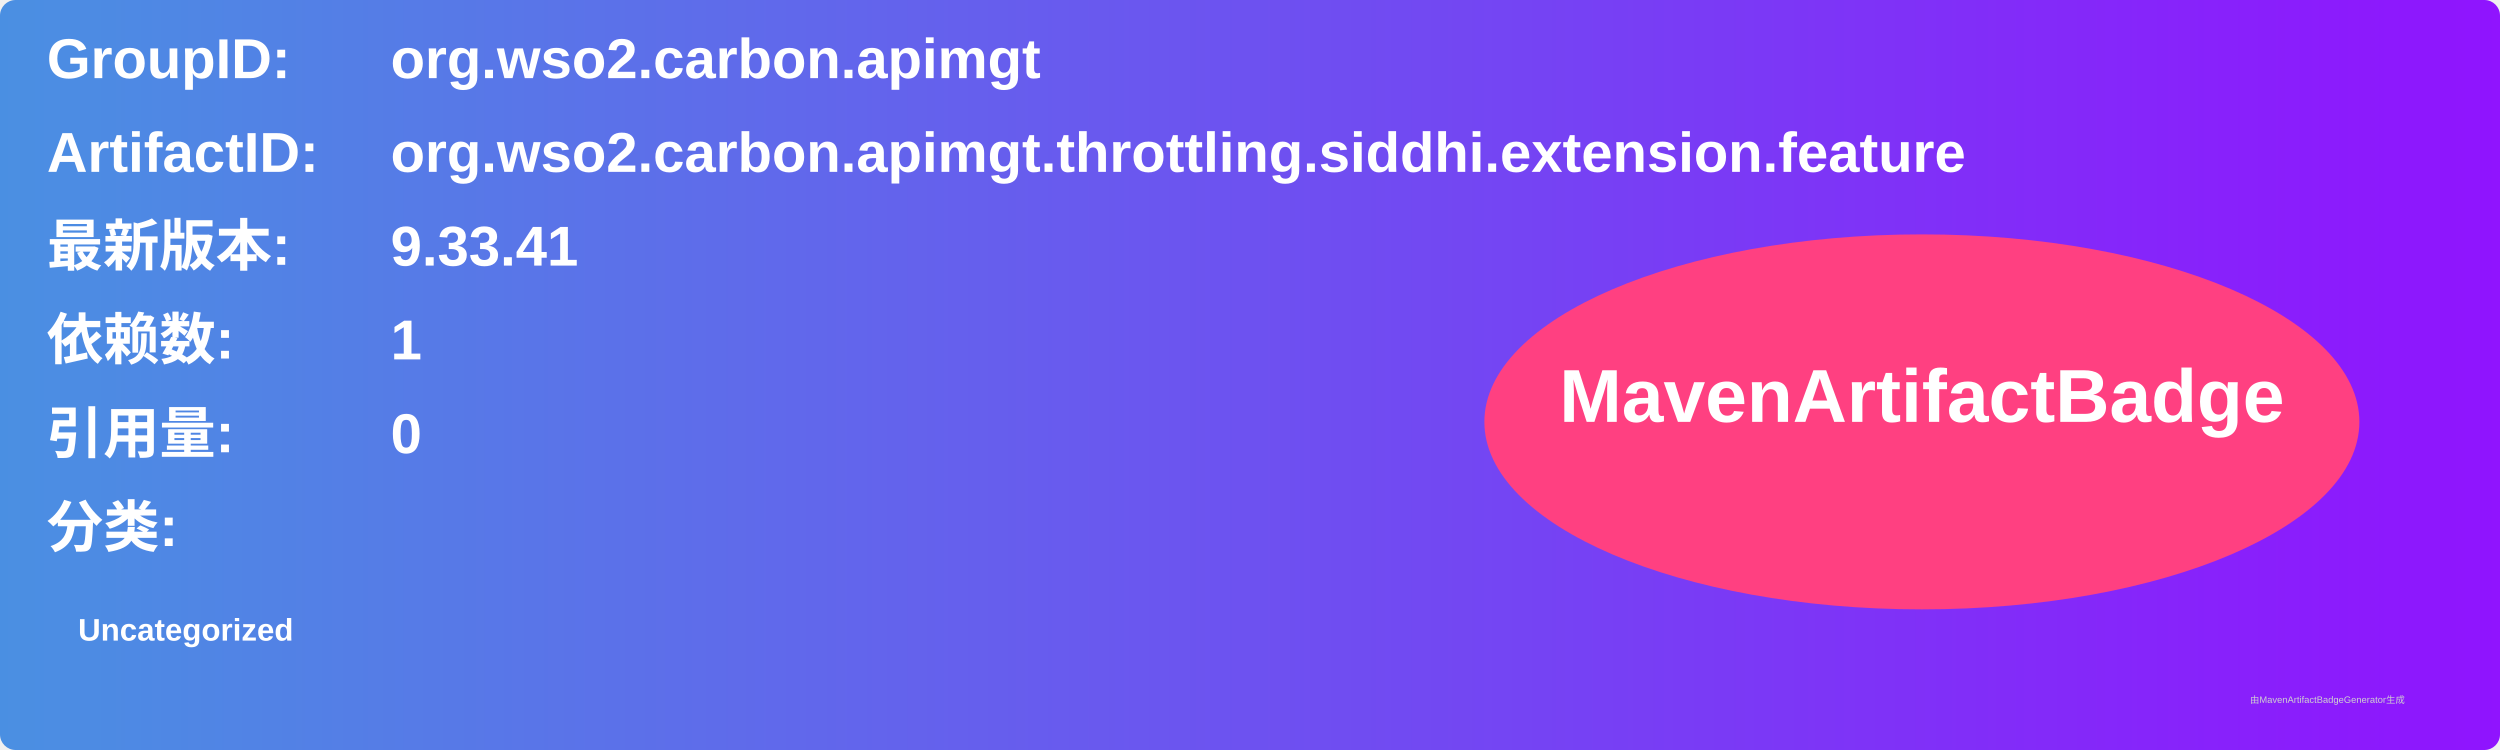
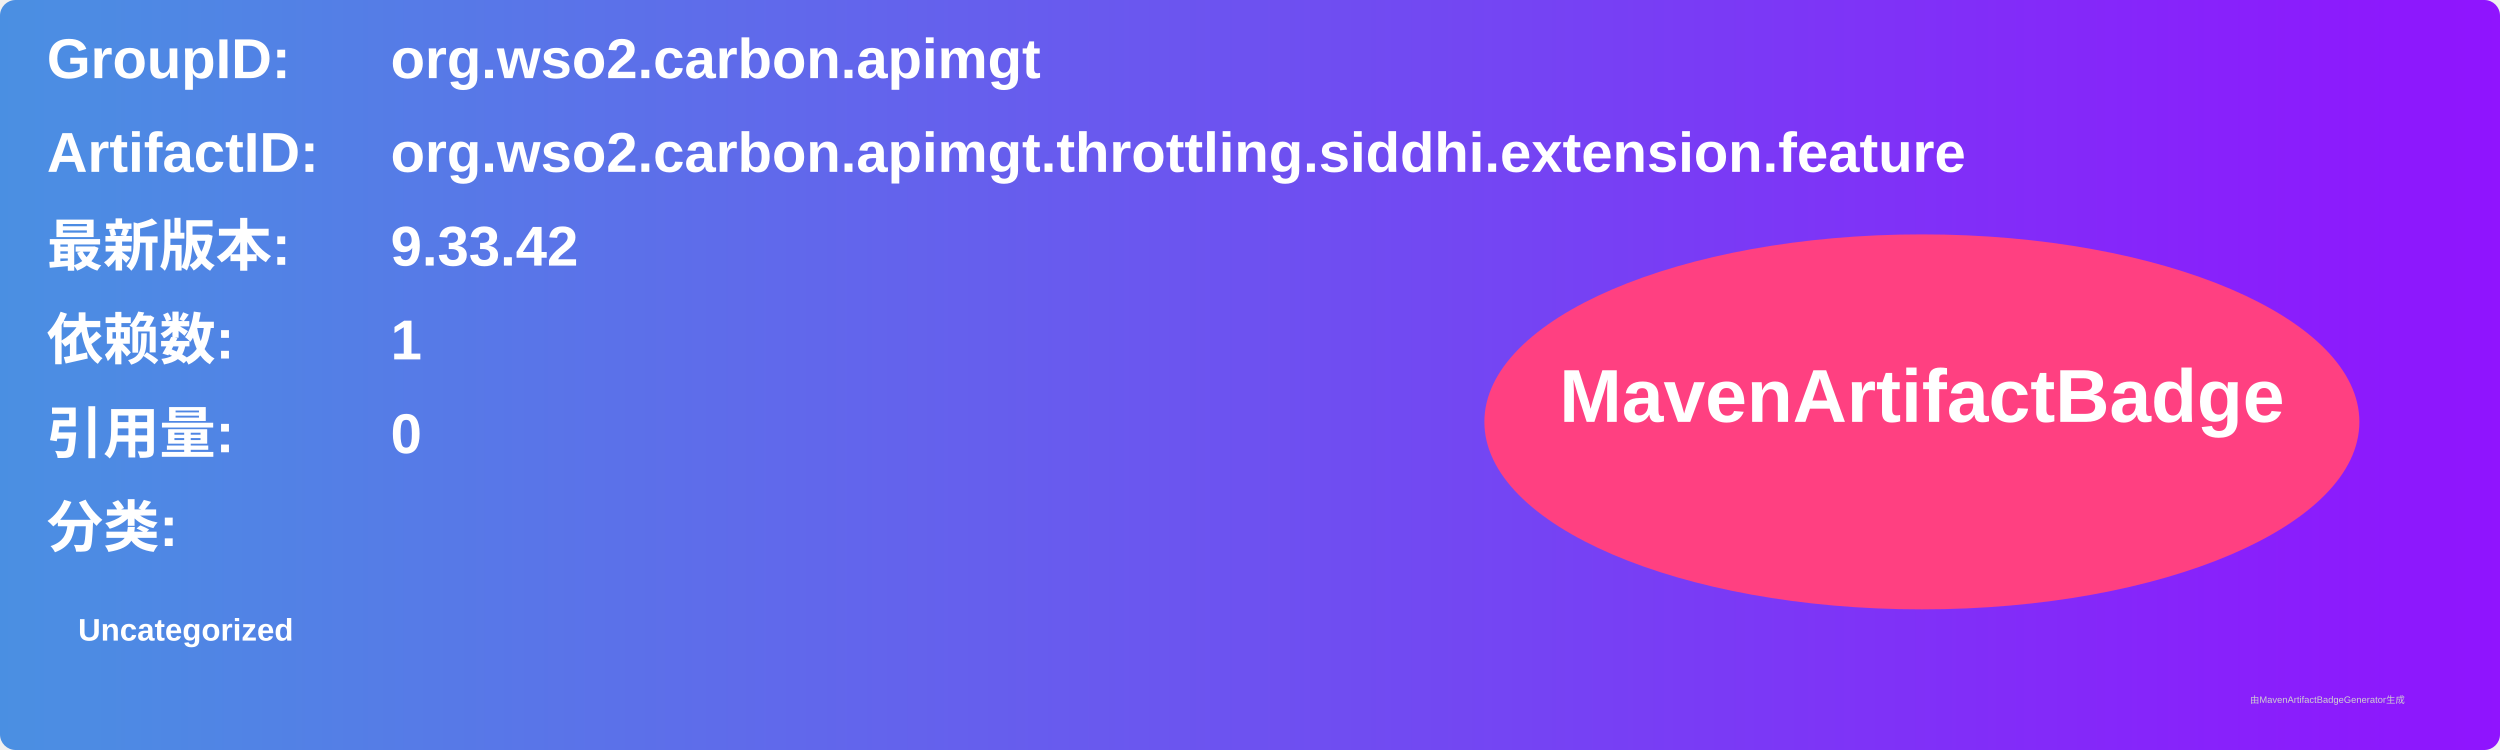
<svg xmlns="http://www.w3.org/2000/svg" width="800" height="240" viewBox="0 0 800 240">
  <linearGradient id="grad" x1="0%" y1="0%" x2="100%" y2="0%">
    <stop offset="0%" stop-color="#4a90e2" />
    <stop offset="100%" stop-color="#9013fe" />
  </linearGradient>
  <rect width="100%" height="100%" rx="5" ry="5" fill="url(#grad)" />
  <g transform="translate(15, 15)">
    <text x="0" y="10" font-family="Arial" font-size="18" fill="white" font-weight="bold" width="260">GroupID:</text>
    <text x="110" y="10" font-family="Arial" font-size="18" fill="white" font-weight="bold" width="460">org.wso2.carbon.apimgt</text>
    <text x="0" y="40" font-family="Arial" font-size="18" fill="white" font-weight="bold" width="260">ArtifactID:</text>
    <text x="110" y="40" font-family="Arial" font-size="18" fill="white" font-weight="bold" width="460">org.wso2.carbon.apimgt.throttling.siddhi.extension.feature</text>
    <text x="0" y="70" font-family="Arial" font-size="18" fill="white" font-weight="bold">最新版本:</text>
    <text x="110" y="70" font-family="Arial" font-size="18" fill="white" font-weight="bold">
-       <tspan font-weight="bold">9.33.41</tspan>
+       <tspan font-weight="bold">9.33.42</tspan>
    </text>
    <text x="0" y="100" font-family="Arial" font-size="18" fill="white" font-weight="bold">依赖数: </text>
    <text x="110" y="100" font-family="Arial" font-size="18" fill="white">
      <tspan font-weight="bold">1</tspan>
    </text>
    <text x="0" y="130" font-family="Arial" font-size="18" fill="white" font-weight="bold">引用量: </text>
    <text x="110" y="130" font-family="Arial" font-size="18" fill="white">
      <tspan font-weight="bold">0</tspan>
    </text>
    <text x="0" y="160" font-family="Arial" font-size="18" fill="white" font-weight="bold">分类:</text>
    <text x="10" y="190" font-family="Arial" font-size="10" fill="white">
      <tspan font-weight="bold">Uncategorized</tspan>
    </text>
    <ellipse cx="600" cy="120" rx="140" ry="60" fill="#ff4081" />
    <text x="600" y="120" text-anchor="middle" font-family="Arial" font-size="24" fill="white" font-weight="bold">MavenArtifactBadge</text>
  </g>
  <text x="720" y="225" font-family="Arial" font-size="3" fill="#d0d0d0">由MavenArtifactBadgeGenerator生成</text>
</svg>
